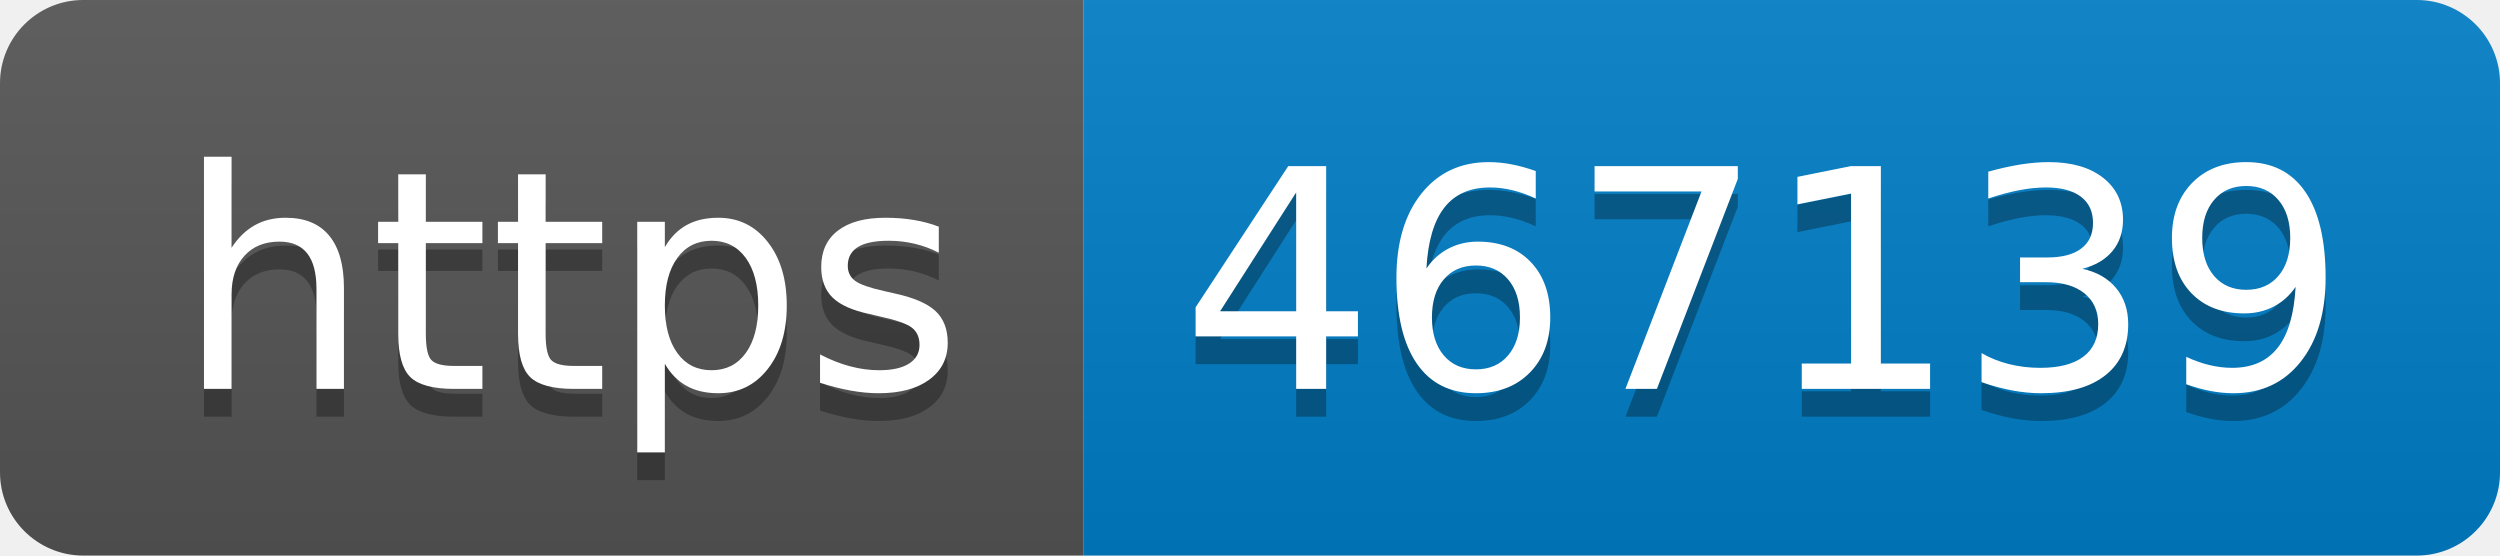
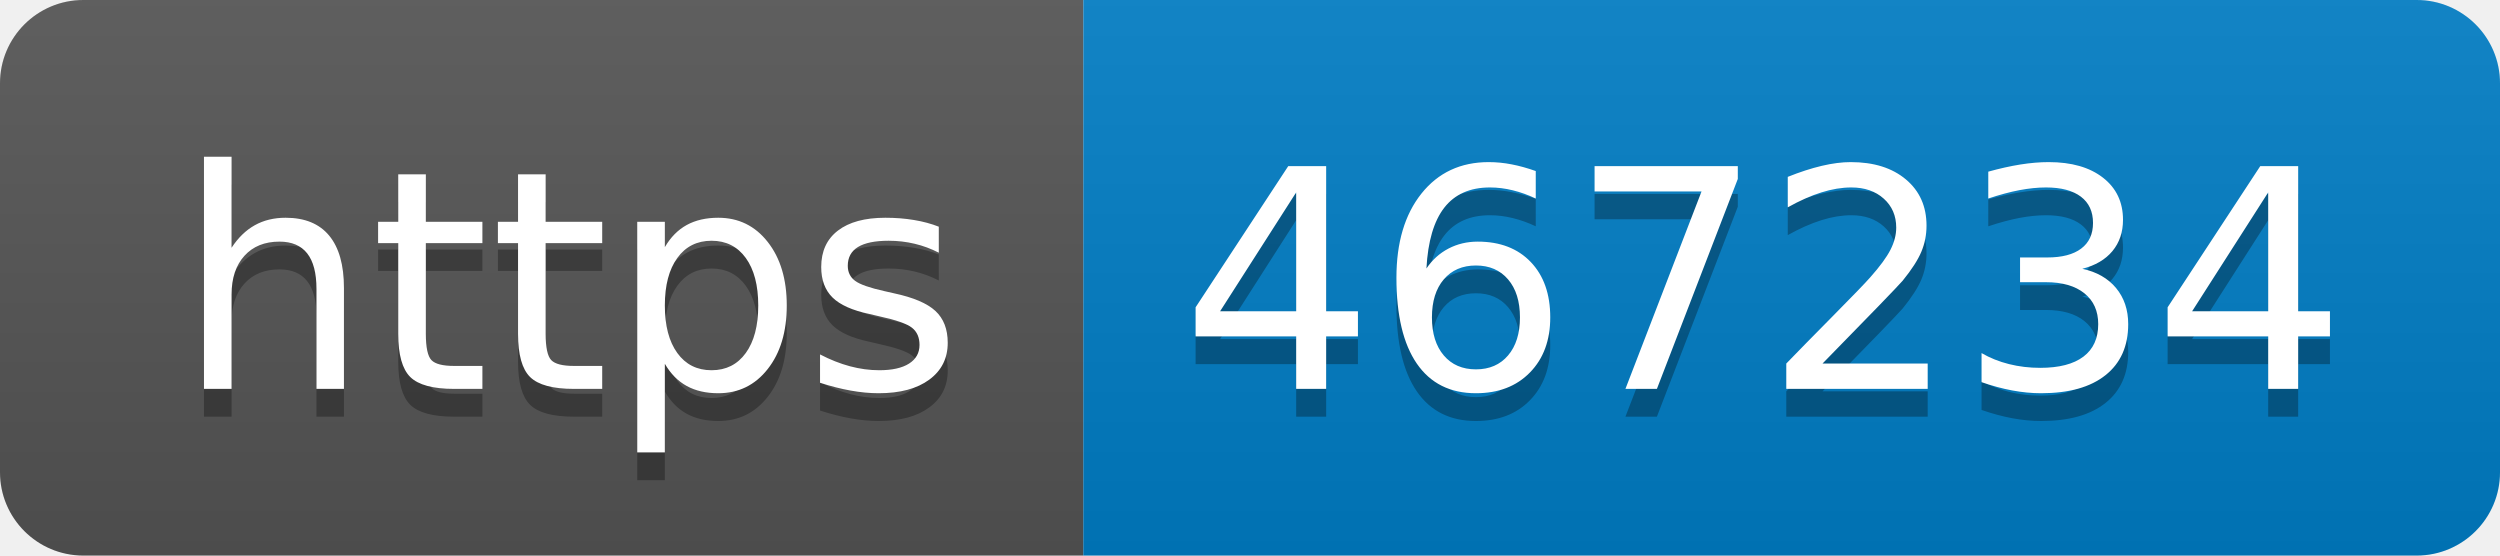
- <svg xmlns="http://www.w3.org/2000/svg" width="90" height="20" role="img" aria-label="https: 467139">
+ <svg xmlns="http://www.w3.org/2000/svg" width="90" height="20" role="img" aria-label="https: 467234">
  <linearGradient id="s" x2="0" y2="100%">
    <stop offset="0" stop-color="#bbb" stop-opacity=".1" />
    <stop offset="1" stop-opacity=".1" />
  </linearGradient>
  <clipPath id="r">
    <rect width="90" height="20" rx="3" fill="#fff" />
  </clipPath>
  <g clip-path="url(#r)">
    <rect width="39" height="20" fill="#555" />
    <rect x="39" width="51" height="20" fill="#007ec6" />
    <rect width="90" height="20" fill="url(#s)" />
  </g>
  <g fill="#fff" text-anchor="middle" font-family="Verdana,Geneva,DejaVu Sans,sans-serif" text-rendering="geometricPrecision" font-size="110">
    <text aria-hidden="true" x="205" y="150" fill="#010101" fill-opacity=".3" transform="scale(.1)" textLength="290">https</text>
    <text x="205" y="140" transform="scale(.1)" fill="#fff" textLength="290">https</text>
-     <text aria-hidden="true" x="635" y="150" fill="#010101" fill-opacity=".3" transform="scale(.1)" textLength="410">467139</text>
-     <text x="635" y="140" transform="scale(.1)" fill="#fff" textLength="410">467139</text>
+     <text aria-hidden="true" x="635" y="150" fill="#010101" fill-opacity=".3" transform="scale(.1)" textLength="410">467234</text>
+     <text x="635" y="140" transform="scale(.1)" fill="#fff" textLength="410">467234</text>
  </g>
</svg>
